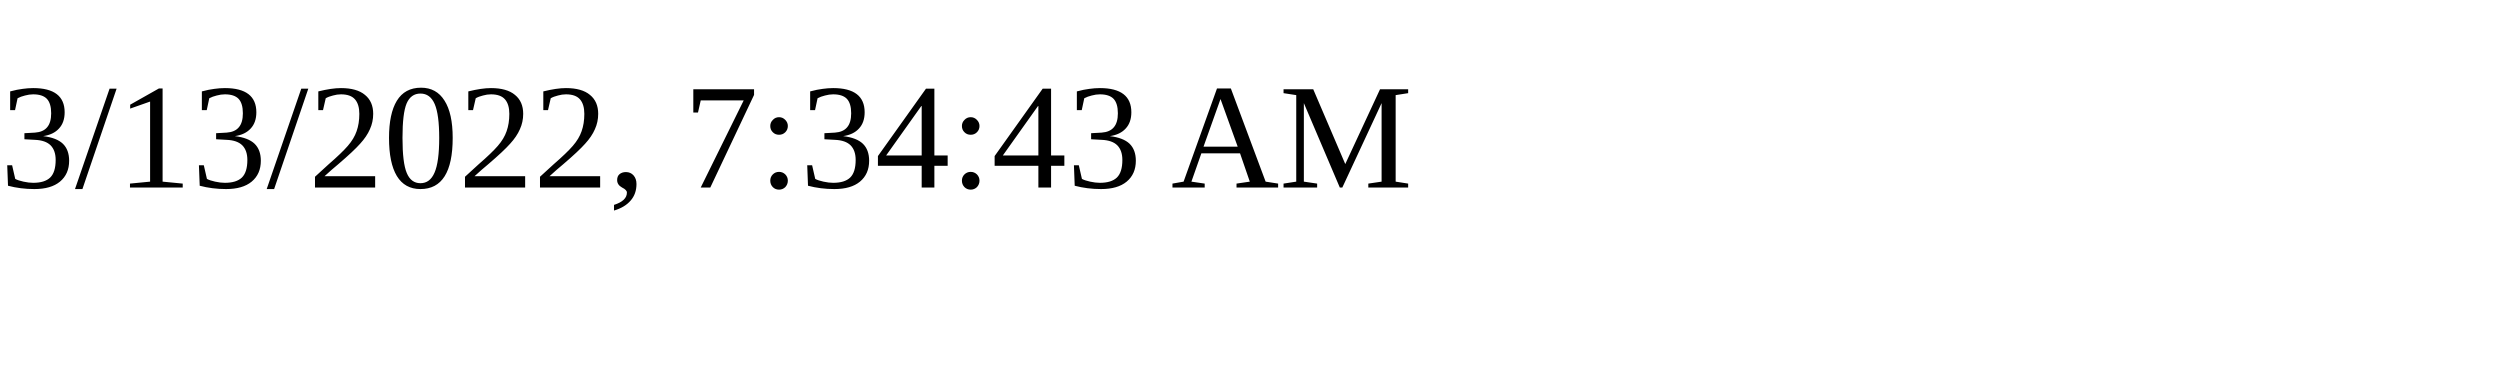
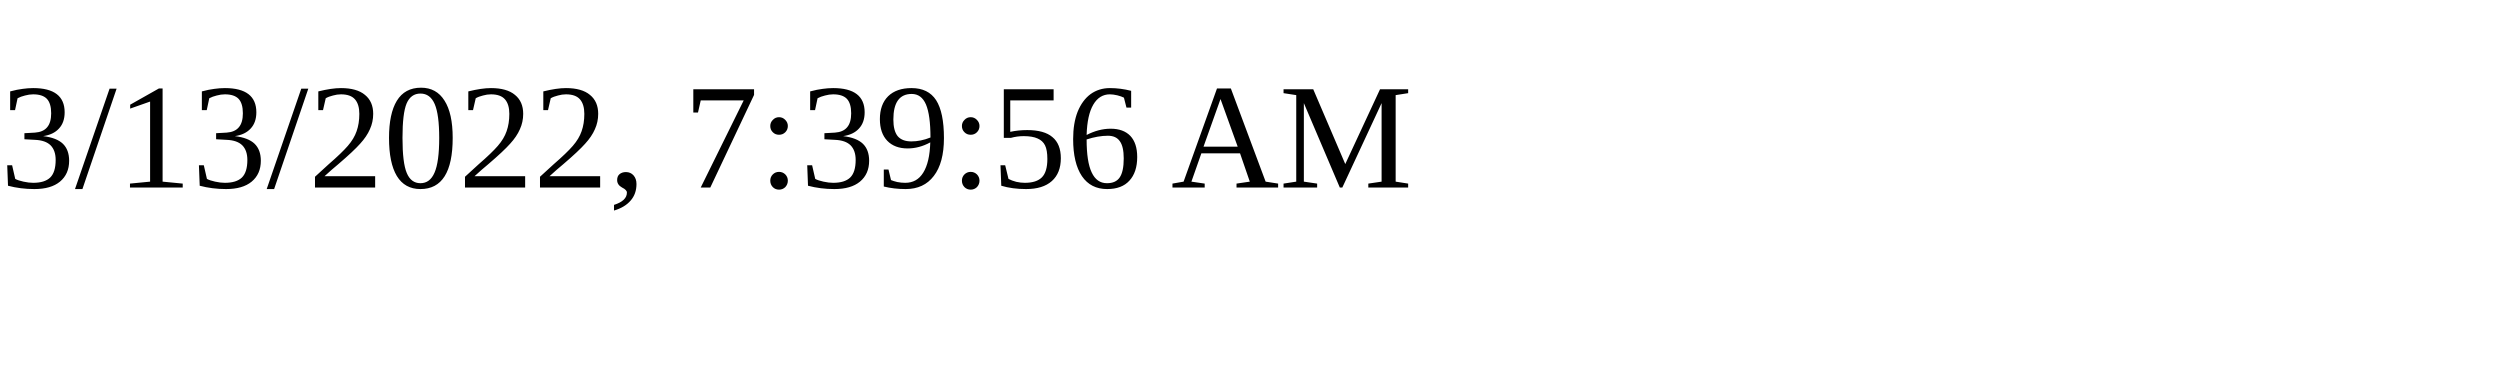
<svg xmlns="http://www.w3.org/2000/svg" height="30" width="200">
-   <text x="0" y="15">3/13/2022, 7:34:43 AM</text>
+   <text x="0" y="15">3/13/2022, 7:39:56 AM</text>
</svg>
